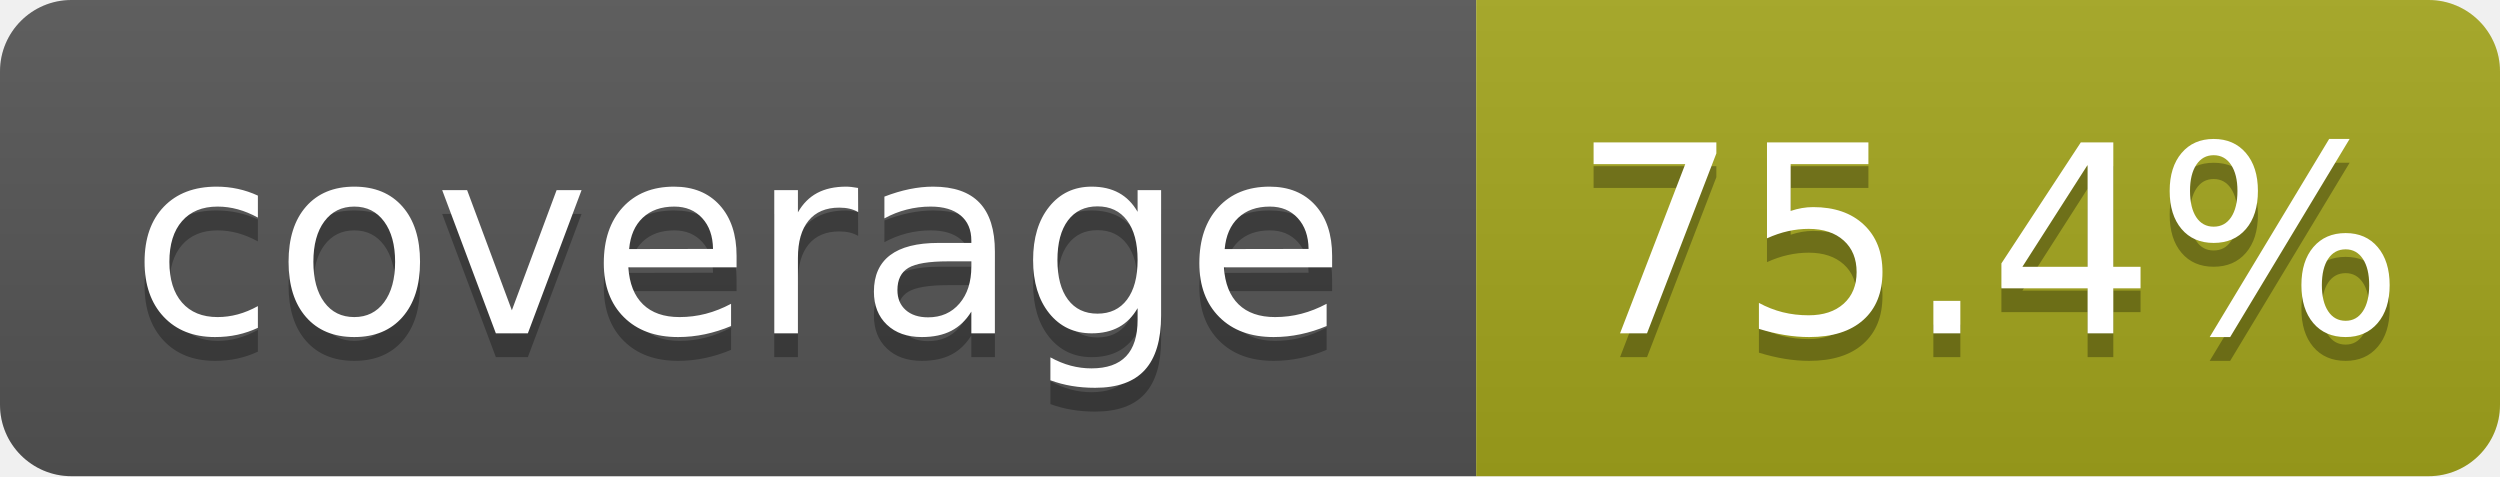
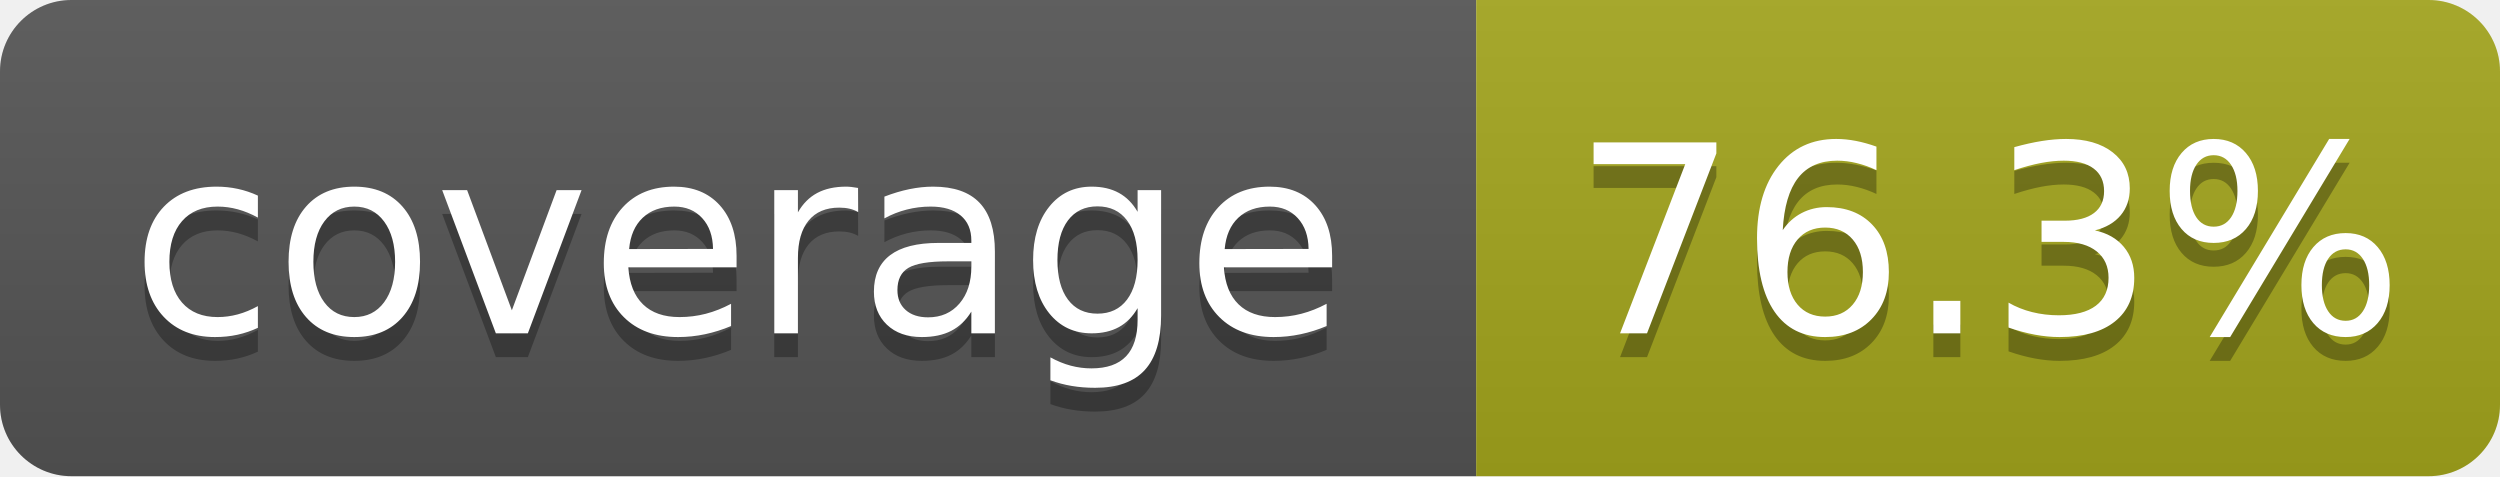
- <svg xmlns="http://www.w3.org/2000/svg" width="105" height="20" role="img" aria-label="coverage: 75.4%">
+ <svg xmlns="http://www.w3.org/2000/svg" width="105" height="20" role="img" aria-label="coverage: 76.3%">
  <linearGradient id="s" x2="0" y2="100%">
    <stop offset="0" stop-color="#bbb" stop-opacity=".1" />
    <stop offset="1" stop-opacity=".1" />
  </linearGradient>
  <clipPath id="r">
    <rect width="105" height="20" rx="3" fill="#fff" />
  </clipPath>
  <g clip-path="url(#r)">
    <rect width="62" height="20" fill="#555" />
    <rect x="62" width="43" height="20" fill="#a4a61d" />
    <rect width="105" height="20" fill="url(#s)" />
  </g>
  <g fill="#fff" text-anchor="middle" font-family="Verdana,Geneva,DejaVu Sans,sans-serif" text-rendering="geometricPrecision" font-size="110">
    <text aria-hidden="true" x="310" y="150" fill="#010101" fill-opacity=".3" transform="scale(.1)" textLength="520">coverage</text>
    <text x="310" y="140" transform="scale(.1)" textLength="520">coverage</text>
-     <text aria-hidden="true" x="835" y="150" fill="#010101" fill-opacity=".3" transform="scale(.1)" textLength="330">75.4%</text>
-     <text x="835" y="140" transform="scale(.1)" textLength="330">75.4%</text>
+     <text aria-hidden="true" x="835" y="150" fill="#010101" fill-opacity=".3" transform="scale(.1)" textLength="330">76.3%</text>
+     <text x="835" y="140" transform="scale(.1)" textLength="330">76.3%</text>
  </g>
</svg>
